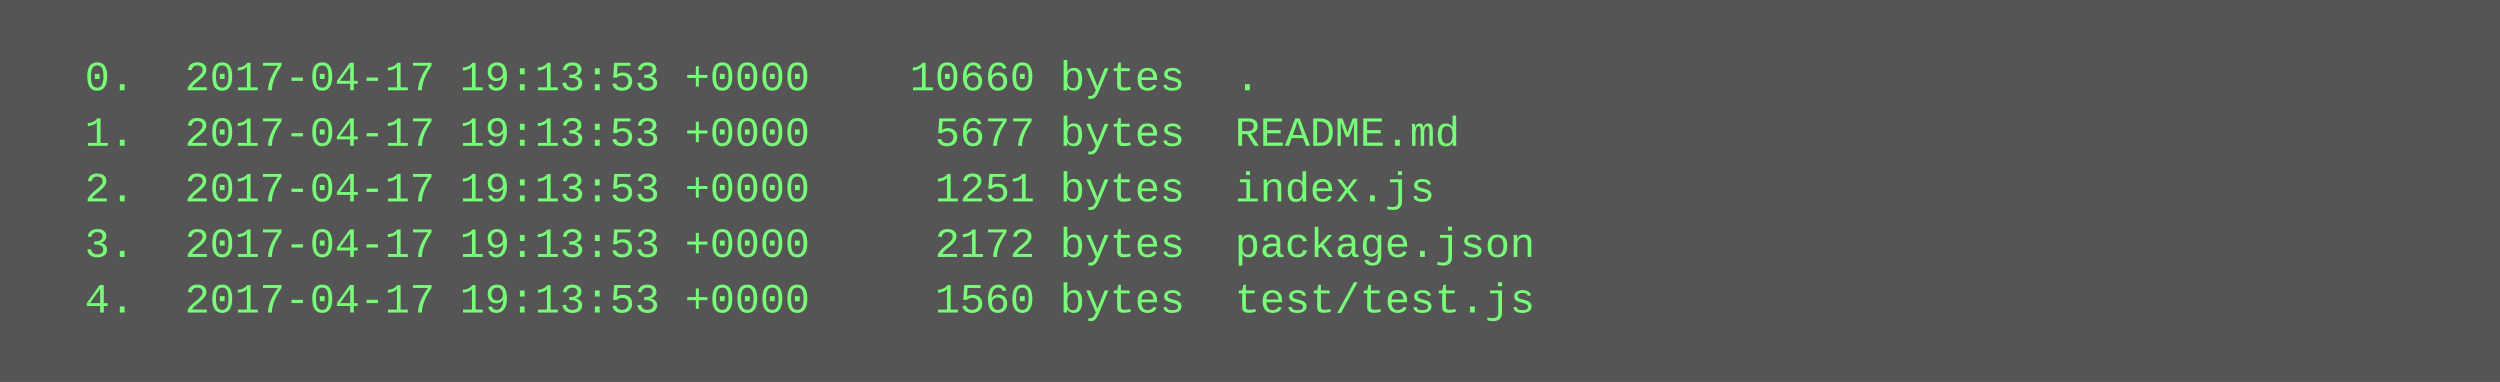
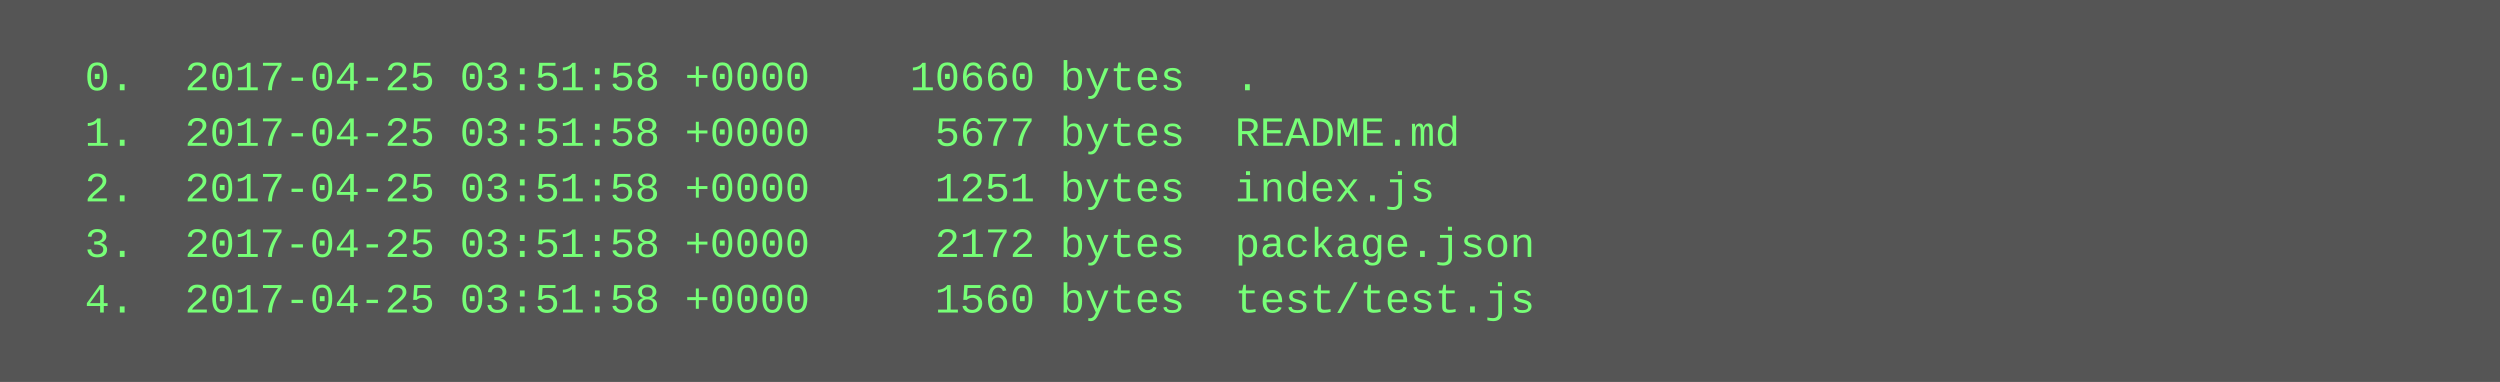
<svg xmlns="http://www.w3.org/2000/svg" height="110" width="720">
  <rect height="110" fill="#555" width="720" />
  <text fill="#7f7" font-family="Courier New" font-size="12" xml:space="preserve">
-     <tspan x="10" y="26">  0.  2017-04-17 19:13:53 +0000    10660 bytes  .</tspan>
-     <tspan x="10" y="42">  1.  2017-04-17 19:13:53 +0000     5677 bytes  README.md</tspan>
-     <tspan x="10" y="58">  2.  2017-04-17 19:13:53 +0000     1251 bytes  index.js</tspan>
-     <tspan x="10" y="74">  3.  2017-04-17 19:13:53 +0000     2172 bytes  package.json</tspan>
-     <tspan x="10" y="90">  4.  2017-04-17 19:13:53 +0000     1560 bytes  test/test.js</tspan>
+     <tspan x="10" y="26">  0.  2017-04-25 03:51:58 +0000    10660 bytes  .</tspan>
+     <tspan x="10" y="42">  1.  2017-04-25 03:51:58 +0000     5677 bytes  README.md</tspan>
+     <tspan x="10" y="58">  2.  2017-04-25 03:51:58 +0000     1251 bytes  index.js</tspan>
+     <tspan x="10" y="74">  3.  2017-04-25 03:51:58 +0000     2172 bytes  package.json</tspan>
+     <tspan x="10" y="90">  4.  2017-04-25 03:51:58 +0000     1560 bytes  test/test.js</tspan>
  </text>
</svg>
